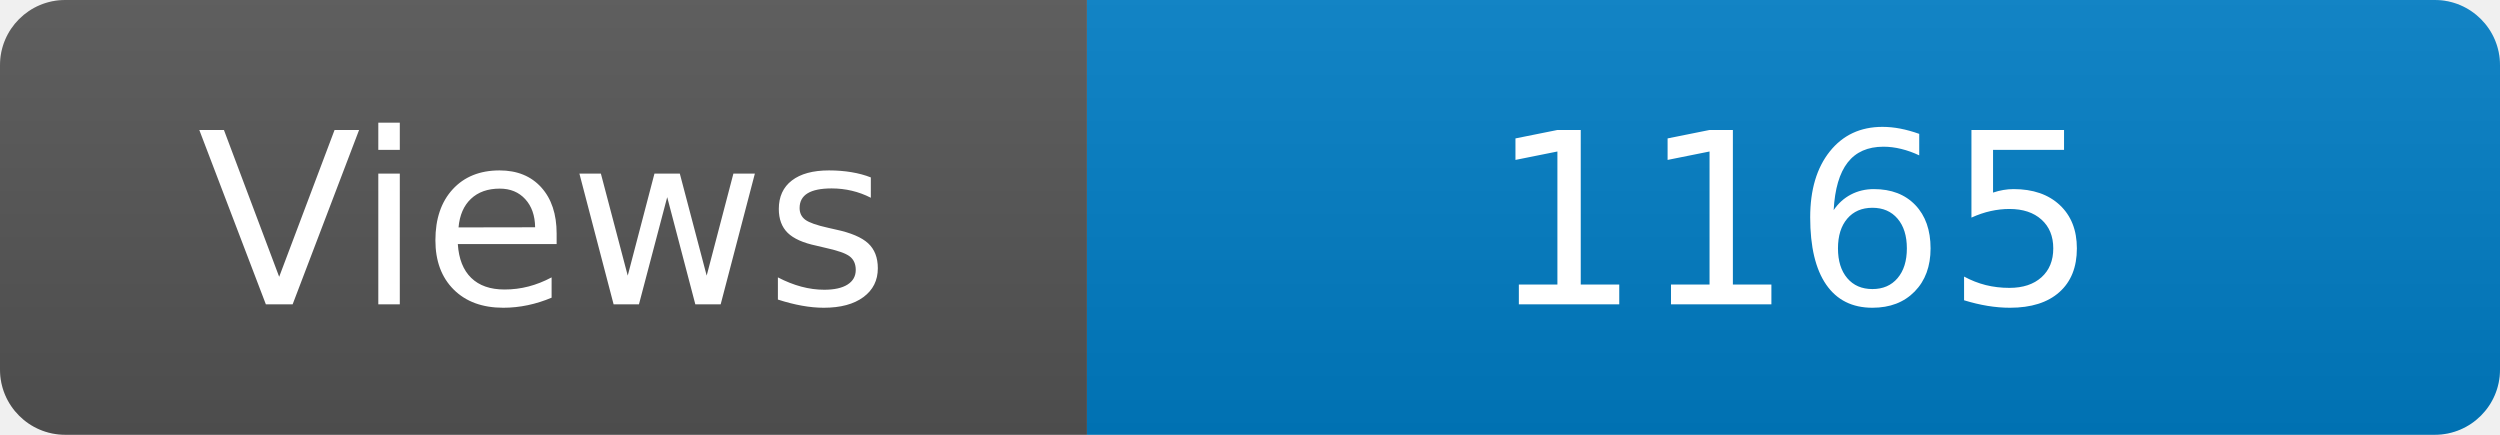
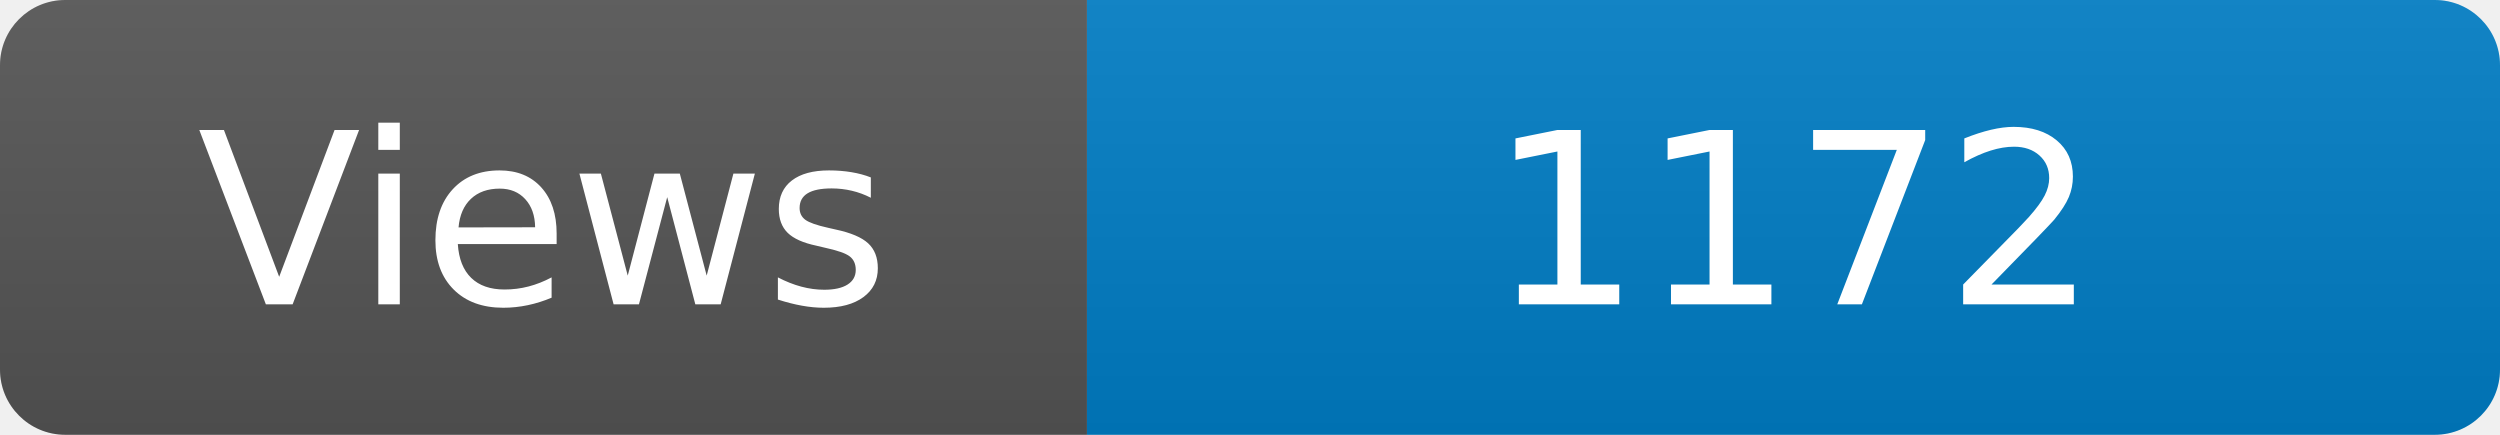
<svg xmlns="http://www.w3.org/2000/svg" width="115" height="20" role="img" aria-label="Maintained?: yes">
  <linearGradient id="s" x2="0" y2="100%">
    <stop offset="0" stop-color="#bbb" stop-opacity=".1" />
    <stop offset="1" stop-opacity=".1" />
  </linearGradient>
  <clipPath id="r">
    <rect width="115" height="20" rx="3" fill="#fff" />
  </clipPath>
  <g clip-path="url(#r)">
    <rect width="50" height="20" fill="#555" />
    <rect x="50" width="160" height="20" fill="#007ec6" />
    <rect width="115" height="20" fill="url(#s)" />
  </g>
  <g fill="#fff" text-anchor="middle" font-family="Verdana,Geneva,DejaVu Sans,sans-serif" font-size="110">
    <text x="250" y="140" transform="scale(.1)" fill="#fff">Views</text>
-     <text x="825" y="140" transform="scale(.1)" fill="#fff">1165</text>
+     <text x="825" y="140" transform="scale(.1)" fill="#fff">1172</text>
  </g>
</svg>
